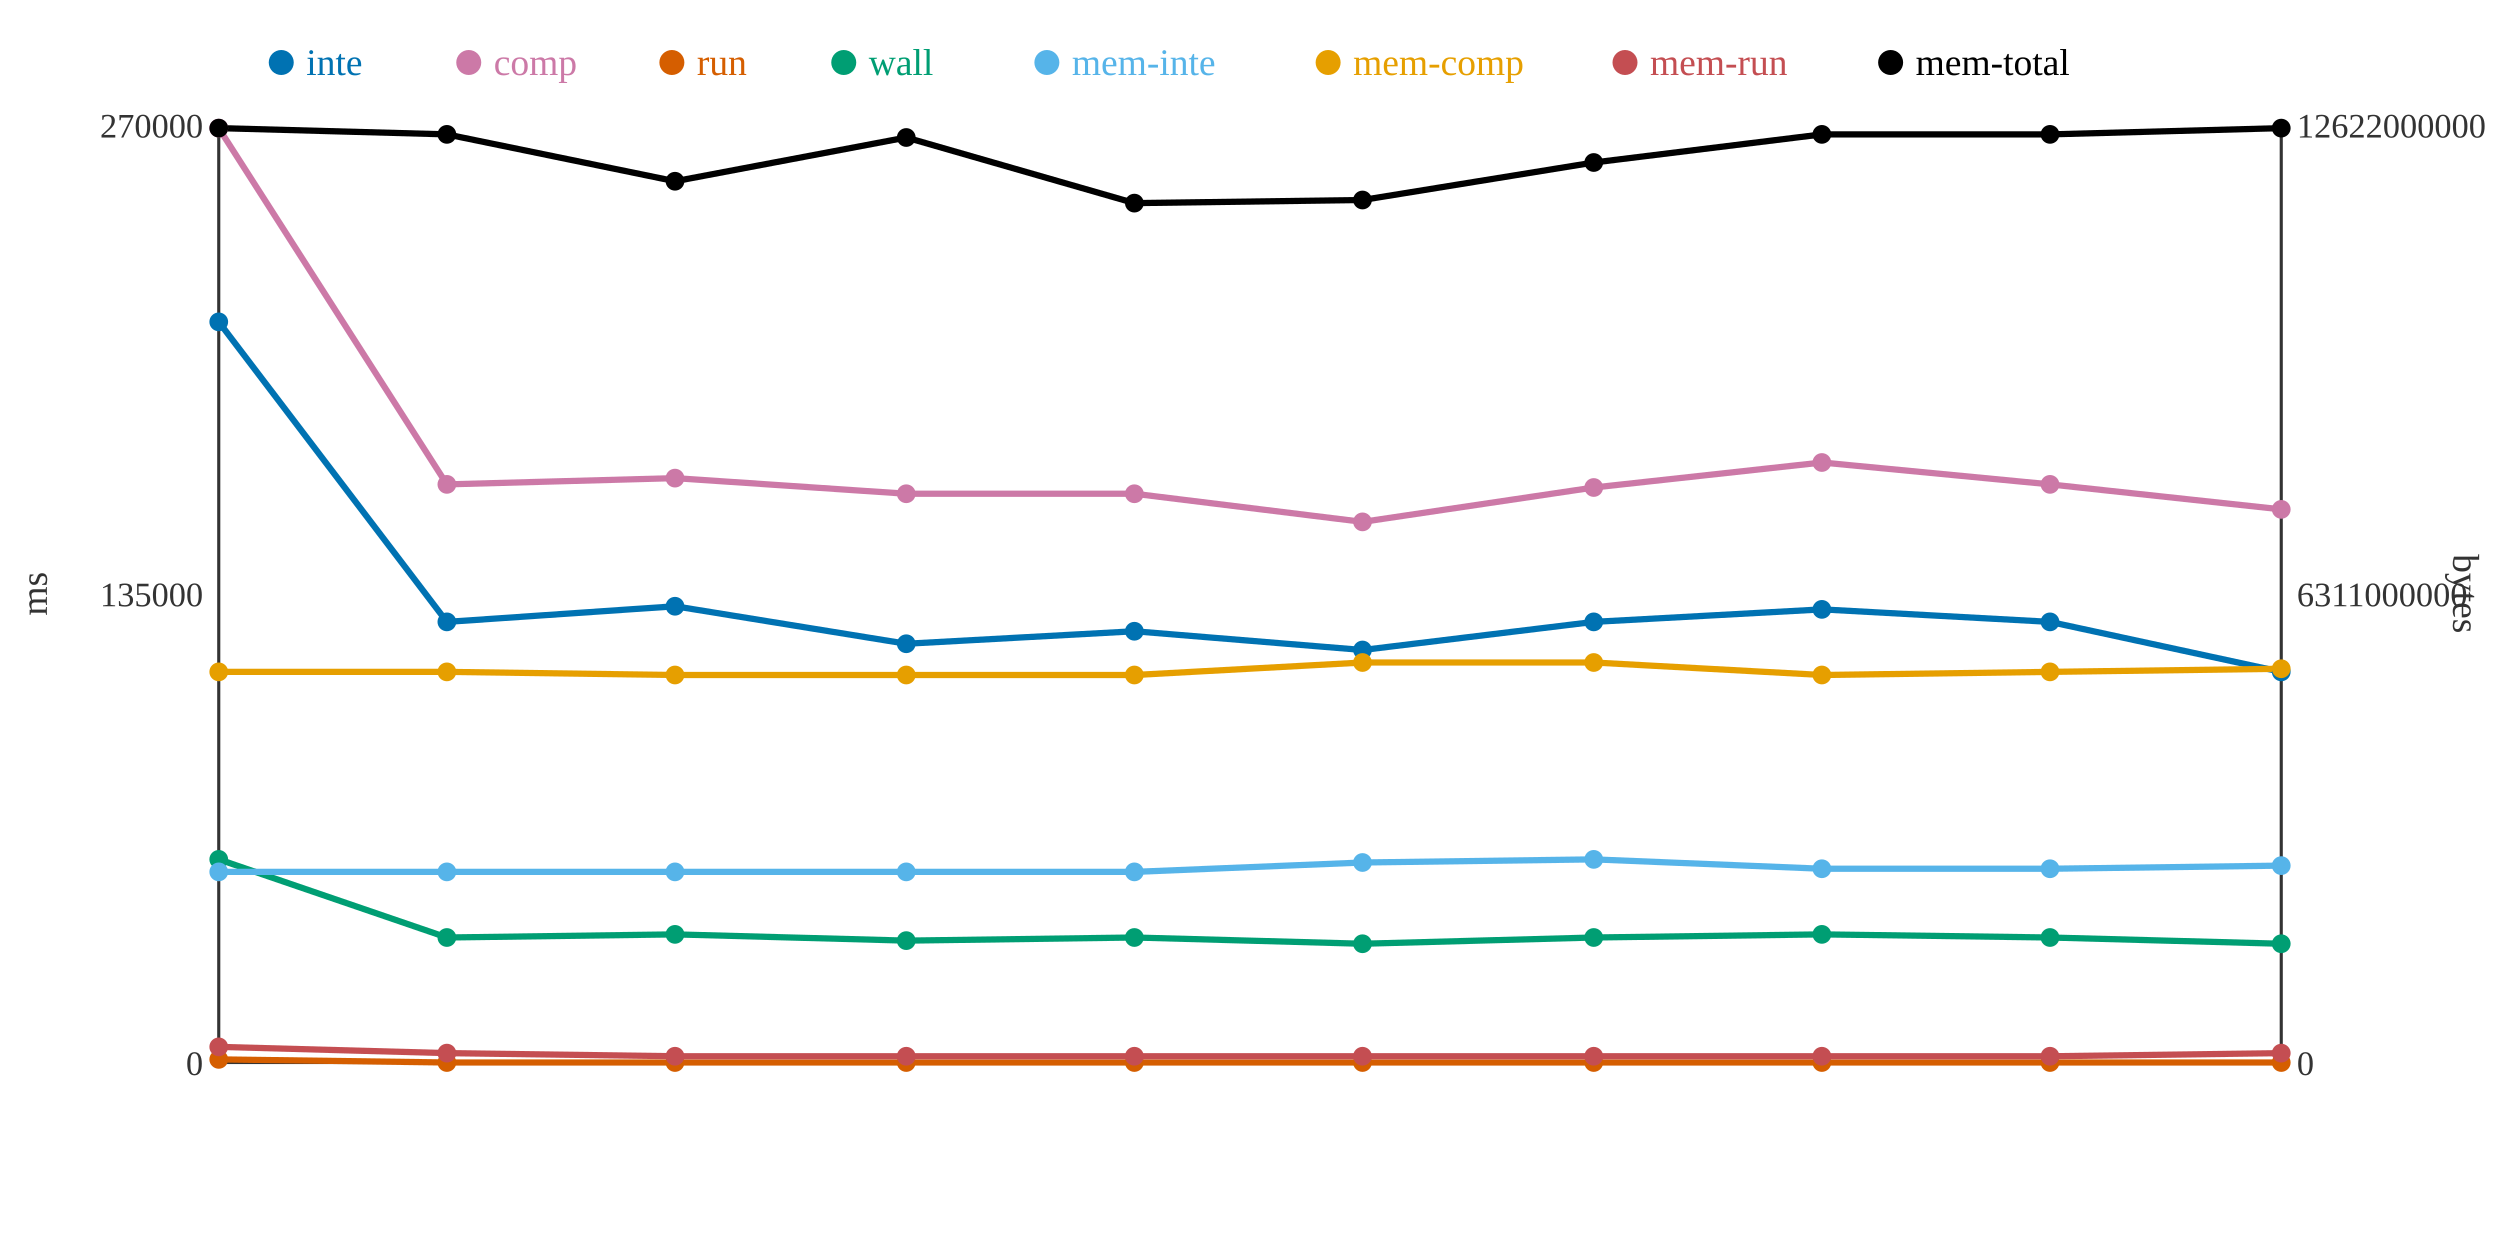
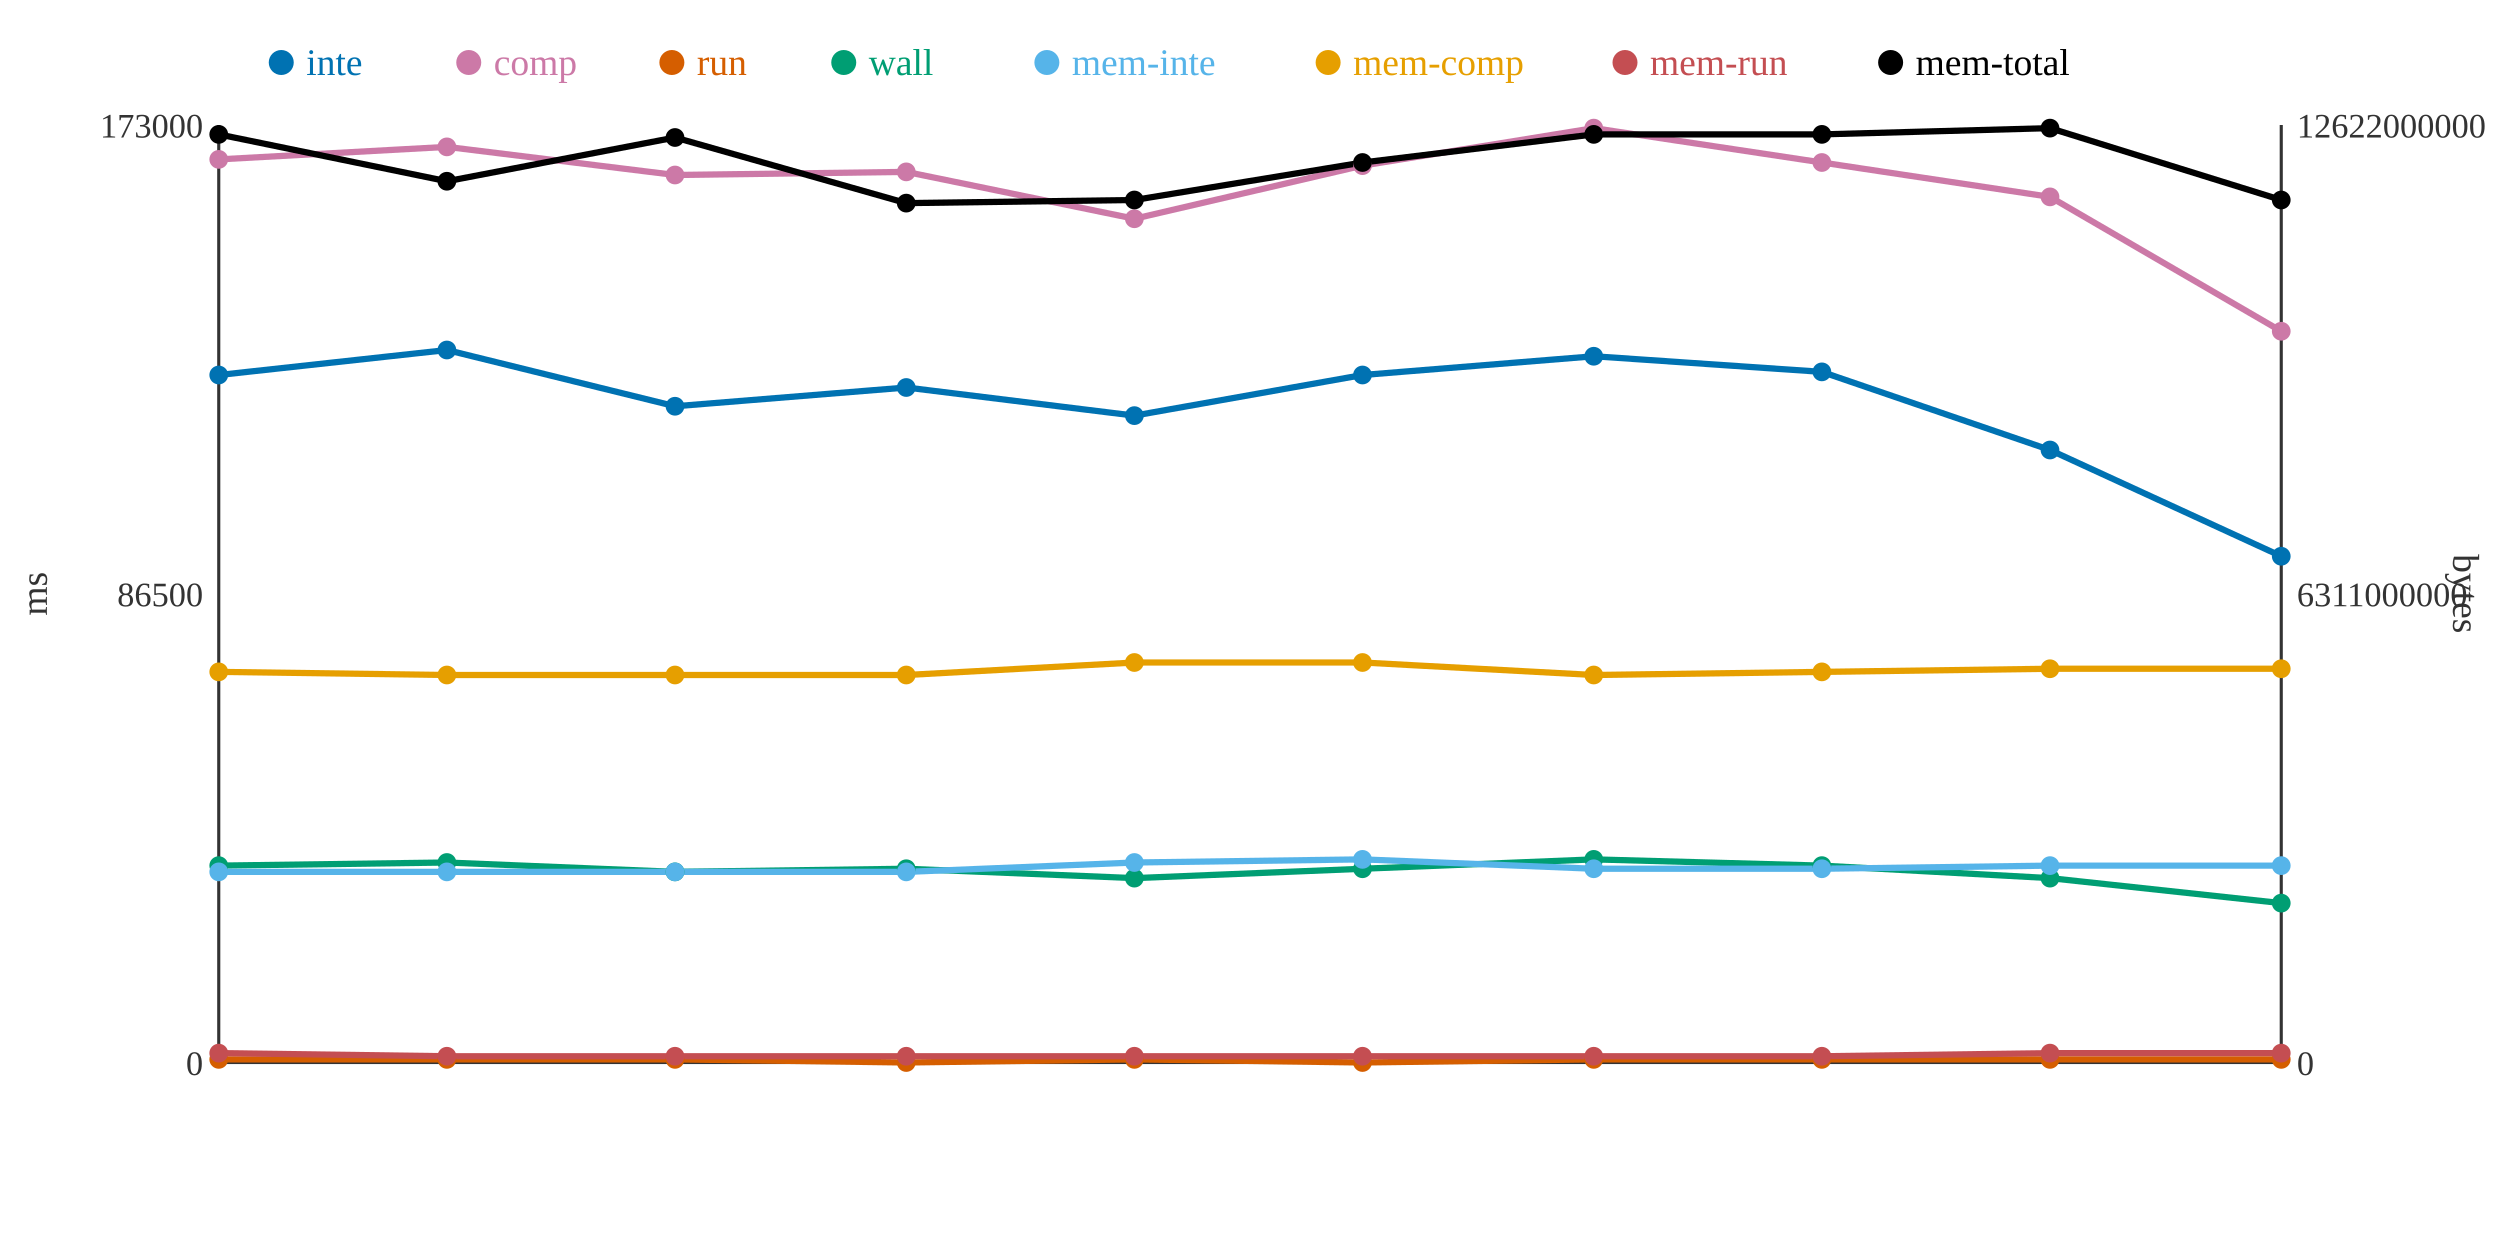
<svg xmlns="http://www.w3.org/2000/svg" width="800" height="400">
  <rect width="800" height="400" fill="white" />
  <line x1="70" y1="40" x2="70" y2="340" stroke="#333" stroke-width="1" />
  <line x1="70" y1="340" x2="730" y2="340" stroke="#333" stroke-width="1" />
  <line x1="730" y1="40" x2="730" y2="340" stroke="#333" stroke-width="1" />
  <text x="65" y="344" text-anchor="end" font-size="11" fill="#333">0</text>
-   <text x="65" y="194" text-anchor="end" font-size="11" fill="#333">135000</text>
-   <text x="65" y="44" text-anchor="end" font-size="11" fill="#333">270000</text>
+   <text x="65" y="194" text-anchor="end" font-size="11" fill="#333">86500</text>
+   <text x="65" y="44" text-anchor="end" font-size="11" fill="#333">173000</text>
  <text x="15" y="190" text-anchor="middle" font-size="12" fill="#333" transform="rotate(-90 15 190)">ms</text>
  <text x="735" y="344" text-anchor="start" font-size="11" fill="#333">0</text>
  <text x="735" y="194" text-anchor="start" font-size="11" fill="#333">6311000000</text>
  <text x="735" y="44" text-anchor="start" font-size="11" fill="#333">12622000000</text>
  <text x="785" y="190" text-anchor="middle" font-size="12" fill="#333" transform="rotate(90 785 190)">bytes</text>
-   <polyline points="70,103 143,199 216,194 290,206 363,202 436,208 510,199 583,195 656,199 730,215" fill="none" stroke="#0072B2" stroke-width="2" />
-   <polyline points="70,41 143,155 216,153 290,158 363,158 436,167 510,156 583,148 656,155 730,163" fill="none" stroke="#CC79A7" stroke-width="2" />
-   <polyline points="70,339 143,340 216,340 290,340 363,340 436,340 510,340 583,340 656,340 730,340" fill="none" stroke="#D55E00" stroke-width="2" />
-   <polyline points="70,275 143,300 216,299 290,301 363,300 436,302 510,300 583,299 656,300 730,302" fill="none" stroke="#009E73" stroke-width="2" />
-   <polyline points="70,279 143,279 216,279 290,279 363,279 436,276 510,275 583,278 656,278 730,277" fill="none" stroke="#56B4E9" stroke-width="2" />
-   <polyline points="70,215 143,215 216,216 290,216 363,216 436,212 510,212 583,216 656,215 730,214" fill="none" stroke="#E69F00" stroke-width="2" />
-   <polyline points="70,335 143,337 216,338 290,338 363,338 436,338 510,338 583,338 656,338 730,337" fill="none" stroke="#C44E52" stroke-width="2" />
-   <polyline points="70,41 143,43 216,58 290,44 363,65 436,64 510,52 583,43 656,43 730,41" fill="none" stroke="#000000" stroke-width="2" />
-   <circle cx="70" cy="103" r="3" fill="#0072B2" />
-   <circle cx="70" cy="41" r="3" fill="#CC79A7" />
+   <polyline points="70,120 143,112 216,130 290,124 363,133 436,120 510,114 583,119 656,144 730,178" fill="none" stroke="#0072B2" stroke-width="2" />
+   <polyline points="70,51 143,47 216,56 290,55 363,70 436,53 510,41 583,52 656,63 730,106" fill="none" stroke="#CC79A7" stroke-width="2" />
+   <polyline points="70,339 143,339 216,339 290,340 363,339 436,340 510,339 583,339 656,339 730,339" fill="none" stroke="#D55E00" stroke-width="2" />
+   <polyline points="70,277 143,276 216,279 290,278 363,281 436,278 510,275 583,277 656,281 730,289" fill="none" stroke="#009E73" stroke-width="2" />
+   <polyline points="70,279 143,279 216,279 290,279 363,276 436,275 510,278 583,278 656,277 730,277" fill="none" stroke="#56B4E9" stroke-width="2" />
+   <polyline points="70,215 143,216 216,216 290,216 363,212 436,212 510,216 583,215 656,214 730,214" fill="none" stroke="#E69F00" stroke-width="2" />
+   <polyline points="70,337 143,338 216,338 290,338 363,338 436,338 510,338 583,338 656,337 730,337" fill="none" stroke="#C44E52" stroke-width="2" />
+   <polyline points="70,43 143,58 216,44 290,65 363,64 436,52 510,43 583,43 656,41 730,64" fill="none" stroke="#000000" stroke-width="2" />
+   <circle cx="70" cy="120" r="3" fill="#0072B2" />
+   <circle cx="70" cy="51" r="3" fill="#CC79A7" />
  <circle cx="70" cy="339" r="3" fill="#D55E00" />
-   <circle cx="70" cy="275" r="3" fill="#009E73" />
+   <circle cx="70" cy="277" r="3" fill="#009E73" />
  <circle cx="70" cy="279" r="3" fill="#56B4E9" />
  <circle cx="70" cy="215" r="3" fill="#E69F00" />
-   <circle cx="70" cy="335" r="3" fill="#C44E52" />
-   <circle cx="70" cy="41" r="3" fill="#000000" />
-   <circle cx="143" cy="199" r="3" fill="#0072B2" />
-   <circle cx="143" cy="155" r="3" fill="#CC79A7" />
-   <circle cx="143" cy="340" r="3" fill="#D55E00" />
-   <circle cx="143" cy="300" r="3" fill="#009E73" />
+   <circle cx="70" cy="337" r="3" fill="#C44E52" />
+   <circle cx="70" cy="43" r="3" fill="#000000" />
+   <circle cx="143" cy="112" r="3" fill="#0072B2" />
+   <circle cx="143" cy="47" r="3" fill="#CC79A7" />
+   <circle cx="143" cy="339" r="3" fill="#D55E00" />
+   <circle cx="143" cy="276" r="3" fill="#009E73" />
  <circle cx="143" cy="279" r="3" fill="#56B4E9" />
-   <circle cx="143" cy="215" r="3" fill="#E69F00" />
-   <circle cx="143" cy="337" r="3" fill="#C44E52" />
-   <circle cx="143" cy="43" r="3" fill="#000000" />
-   <circle cx="216" cy="194" r="3" fill="#0072B2" />
-   <circle cx="216" cy="153" r="3" fill="#CC79A7" />
-   <circle cx="216" cy="340" r="3" fill="#D55E00" />
-   <circle cx="216" cy="299" r="3" fill="#009E73" />
+   <circle cx="143" cy="216" r="3" fill="#E69F00" />
+   <circle cx="143" cy="338" r="3" fill="#C44E52" />
+   <circle cx="143" cy="58" r="3" fill="#000000" />
+   <circle cx="216" cy="130" r="3" fill="#0072B2" />
+   <circle cx="216" cy="56" r="3" fill="#CC79A7" />
+   <circle cx="216" cy="339" r="3" fill="#D55E00" />
+   <circle cx="216" cy="279" r="3" fill="#009E73" />
  <circle cx="216" cy="279" r="3" fill="#56B4E9" />
  <circle cx="216" cy="216" r="3" fill="#E69F00" />
  <circle cx="216" cy="338" r="3" fill="#C44E52" />
-   <circle cx="216" cy="58" r="3" fill="#000000" />
-   <circle cx="290" cy="206" r="3" fill="#0072B2" />
-   <circle cx="290" cy="158" r="3" fill="#CC79A7" />
+   <circle cx="216" cy="44" r="3" fill="#000000" />
+   <circle cx="290" cy="124" r="3" fill="#0072B2" />
+   <circle cx="290" cy="55" r="3" fill="#CC79A7" />
  <circle cx="290" cy="340" r="3" fill="#D55E00" />
-   <circle cx="290" cy="301" r="3" fill="#009E73" />
+   <circle cx="290" cy="278" r="3" fill="#009E73" />
  <circle cx="290" cy="279" r="3" fill="#56B4E9" />
  <circle cx="290" cy="216" r="3" fill="#E69F00" />
  <circle cx="290" cy="338" r="3" fill="#C44E52" />
-   <circle cx="290" cy="44" r="3" fill="#000000" />
-   <circle cx="363" cy="202" r="3" fill="#0072B2" />
-   <circle cx="363" cy="158" r="3" fill="#CC79A7" />
-   <circle cx="363" cy="340" r="3" fill="#D55E00" />
-   <circle cx="363" cy="300" r="3" fill="#009E73" />
-   <circle cx="363" cy="279" r="3" fill="#56B4E9" />
-   <circle cx="363" cy="216" r="3" fill="#E69F00" />
+   <circle cx="290" cy="65" r="3" fill="#000000" />
+   <circle cx="363" cy="133" r="3" fill="#0072B2" />
+   <circle cx="363" cy="70" r="3" fill="#CC79A7" />
+   <circle cx="363" cy="339" r="3" fill="#D55E00" />
+   <circle cx="363" cy="281" r="3" fill="#009E73" />
+   <circle cx="363" cy="276" r="3" fill="#56B4E9" />
+   <circle cx="363" cy="212" r="3" fill="#E69F00" />
  <circle cx="363" cy="338" r="3" fill="#C44E52" />
-   <circle cx="363" cy="65" r="3" fill="#000000" />
-   <circle cx="436" cy="208" r="3" fill="#0072B2" />
-   <circle cx="436" cy="167" r="3" fill="#CC79A7" />
+   <circle cx="363" cy="64" r="3" fill="#000000" />
+   <circle cx="436" cy="120" r="3" fill="#0072B2" />
+   <circle cx="436" cy="53" r="3" fill="#CC79A7" />
  <circle cx="436" cy="340" r="3" fill="#D55E00" />
-   <circle cx="436" cy="302" r="3" fill="#009E73" />
-   <circle cx="436" cy="276" r="3" fill="#56B4E9" />
+   <circle cx="436" cy="278" r="3" fill="#009E73" />
+   <circle cx="436" cy="275" r="3" fill="#56B4E9" />
  <circle cx="436" cy="212" r="3" fill="#E69F00" />
  <circle cx="436" cy="338" r="3" fill="#C44E52" />
-   <circle cx="436" cy="64" r="3" fill="#000000" />
-   <circle cx="510" cy="199" r="3" fill="#0072B2" />
-   <circle cx="510" cy="156" r="3" fill="#CC79A7" />
-   <circle cx="510" cy="340" r="3" fill="#D55E00" />
-   <circle cx="510" cy="300" r="3" fill="#009E73" />
-   <circle cx="510" cy="275" r="3" fill="#56B4E9" />
-   <circle cx="510" cy="212" r="3" fill="#E69F00" />
+   <circle cx="436" cy="52" r="3" fill="#000000" />
+   <circle cx="510" cy="114" r="3" fill="#0072B2" />
+   <circle cx="510" cy="41" r="3" fill="#CC79A7" />
+   <circle cx="510" cy="339" r="3" fill="#D55E00" />
+   <circle cx="510" cy="275" r="3" fill="#009E73" />
+   <circle cx="510" cy="278" r="3" fill="#56B4E9" />
+   <circle cx="510" cy="216" r="3" fill="#E69F00" />
  <circle cx="510" cy="338" r="3" fill="#C44E52" />
-   <circle cx="510" cy="52" r="3" fill="#000000" />
-   <circle cx="583" cy="195" r="3" fill="#0072B2" />
-   <circle cx="583" cy="148" r="3" fill="#CC79A7" />
-   <circle cx="583" cy="340" r="3" fill="#D55E00" />
-   <circle cx="583" cy="299" r="3" fill="#009E73" />
+   <circle cx="510" cy="43" r="3" fill="#000000" />
+   <circle cx="583" cy="119" r="3" fill="#0072B2" />
+   <circle cx="583" cy="52" r="3" fill="#CC79A7" />
+   <circle cx="583" cy="339" r="3" fill="#D55E00" />
+   <circle cx="583" cy="277" r="3" fill="#009E73" />
  <circle cx="583" cy="278" r="3" fill="#56B4E9" />
-   <circle cx="583" cy="216" r="3" fill="#E69F00" />
+   <circle cx="583" cy="215" r="3" fill="#E69F00" />
  <circle cx="583" cy="338" r="3" fill="#C44E52" />
  <circle cx="583" cy="43" r="3" fill="#000000" />
-   <circle cx="656" cy="199" r="3" fill="#0072B2" />
-   <circle cx="656" cy="155" r="3" fill="#CC79A7" />
-   <circle cx="656" cy="340" r="3" fill="#D55E00" />
-   <circle cx="656" cy="300" r="3" fill="#009E73" />
-   <circle cx="656" cy="278" r="3" fill="#56B4E9" />
-   <circle cx="656" cy="215" r="3" fill="#E69F00" />
-   <circle cx="656" cy="338" r="3" fill="#C44E52" />
-   <circle cx="656" cy="43" r="3" fill="#000000" />
-   <circle cx="730" cy="215" r="3" fill="#0072B2" />
-   <circle cx="730" cy="163" r="3" fill="#CC79A7" />
-   <circle cx="730" cy="340" r="3" fill="#D55E00" />
-   <circle cx="730" cy="302" r="3" fill="#009E73" />
+   <circle cx="656" cy="144" r="3" fill="#0072B2" />
+   <circle cx="656" cy="63" r="3" fill="#CC79A7" />
+   <circle cx="656" cy="339" r="3" fill="#D55E00" />
+   <circle cx="656" cy="281" r="3" fill="#009E73" />
+   <circle cx="656" cy="277" r="3" fill="#56B4E9" />
+   <circle cx="656" cy="214" r="3" fill="#E69F00" />
+   <circle cx="656" cy="337" r="3" fill="#C44E52" />
+   <circle cx="656" cy="41" r="3" fill="#000000" />
+   <circle cx="730" cy="178" r="3" fill="#0072B2" />
+   <circle cx="730" cy="106" r="3" fill="#CC79A7" />
+   <circle cx="730" cy="339" r="3" fill="#D55E00" />
+   <circle cx="730" cy="289" r="3" fill="#009E73" />
  <circle cx="730" cy="277" r="3" fill="#56B4E9" />
  <circle cx="730" cy="214" r="3" fill="#E69F00" />
  <circle cx="730" cy="337" r="3" fill="#C44E52" />
-   <circle cx="730" cy="41" r="3" fill="#000000" />
+   <circle cx="730" cy="64" r="3" fill="#000000" />
  <circle cx="90" cy="20" r="4" fill="#0072B2" />
  <text x="98" y="24" text-anchor="start" font-size="12" fill="#0072B2">inte</text>
  <circle cx="150" cy="20" r="4" fill="#CC79A7" />
  <text x="158" y="24" text-anchor="start" font-size="12" fill="#CC79A7">comp</text>
  <circle cx="215" cy="20" r="4" fill="#D55E00" />
  <text x="223" y="24" text-anchor="start" font-size="12" fill="#D55E00">run</text>
  <circle cx="270" cy="20" r="4" fill="#009E73" />
  <text x="278" y="24" text-anchor="start" font-size="12" fill="#009E73">wall</text>
  <circle cx="335" cy="20" r="4" fill="#56B4E9" />
  <text x="343" y="24" text-anchor="start" font-size="12" fill="#56B4E9">mem-inte</text>
  <circle cx="425" cy="20" r="4" fill="#E69F00" />
  <text x="433" y="24" text-anchor="start" font-size="12" fill="#E69F00">mem-comp</text>
  <circle cx="520" cy="20" r="4" fill="#C44E52" />
  <text x="528" y="24" text-anchor="start" font-size="12" fill="#C44E52">mem-run</text>
  <circle cx="605" cy="20" r="4" fill="#000000" />
  <text x="613" y="24" text-anchor="start" font-size="12" fill="#000000">mem-total</text>
</svg>
